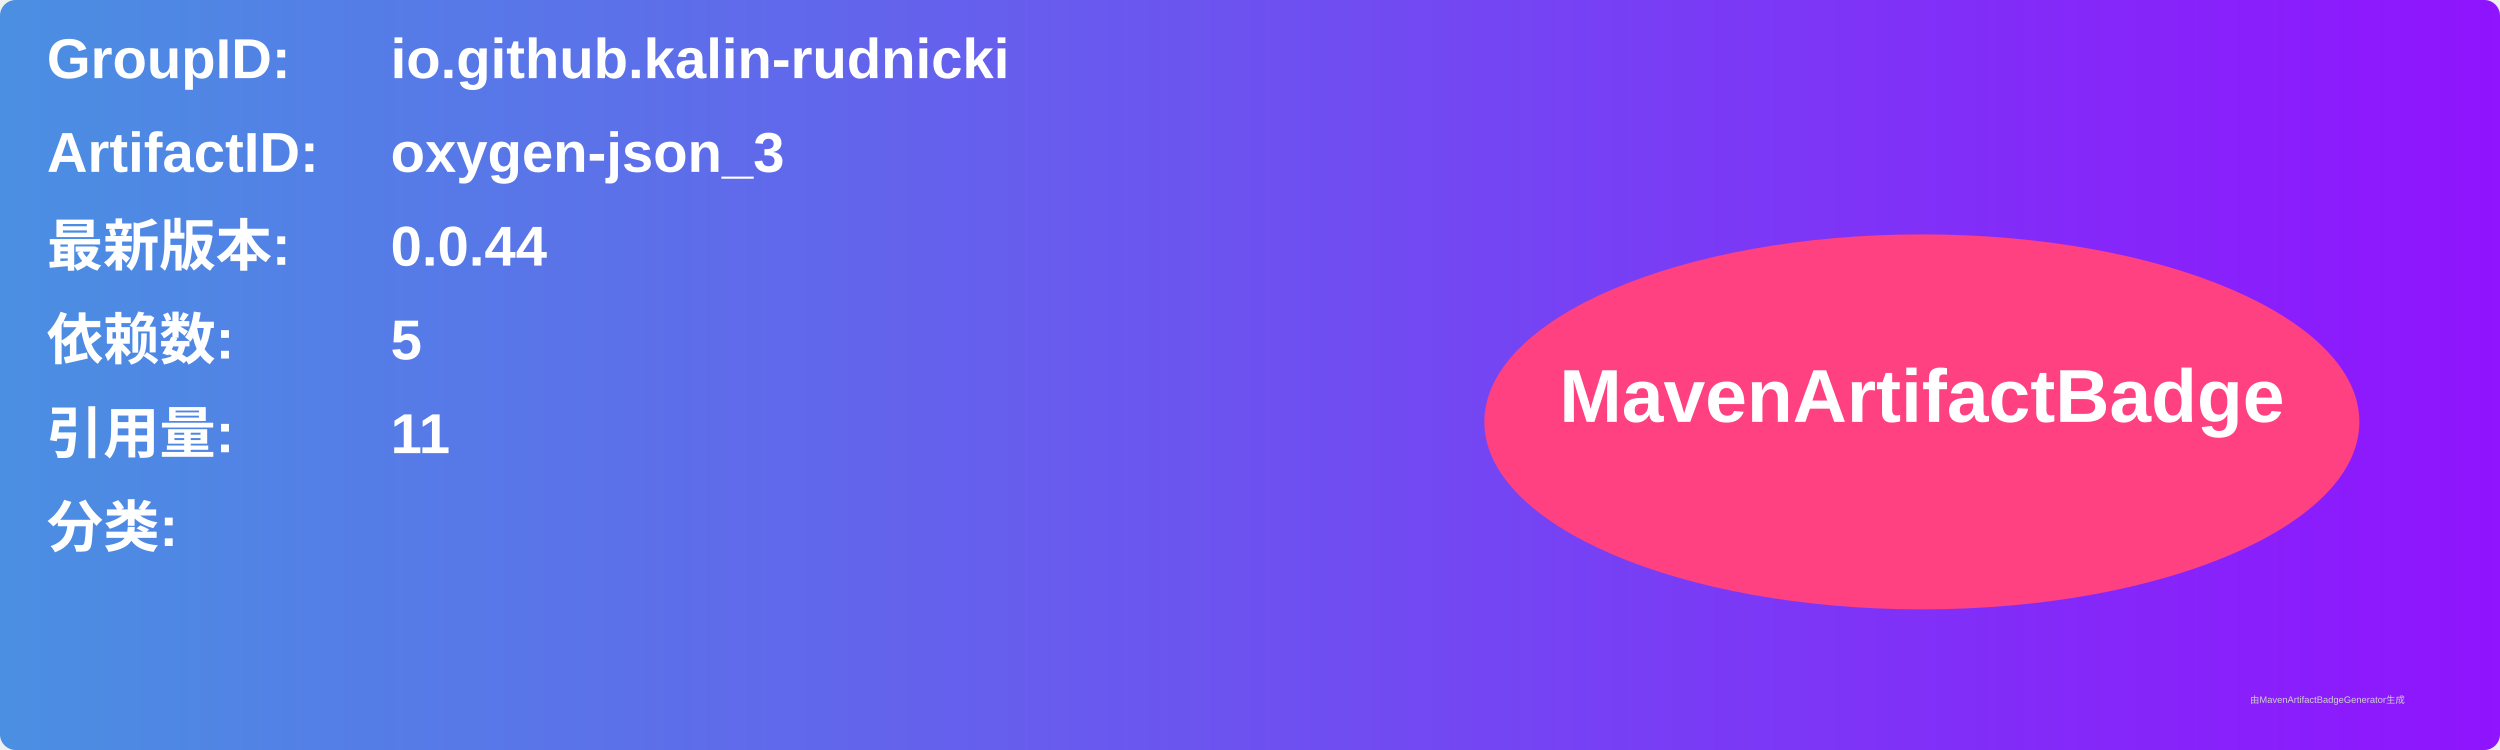
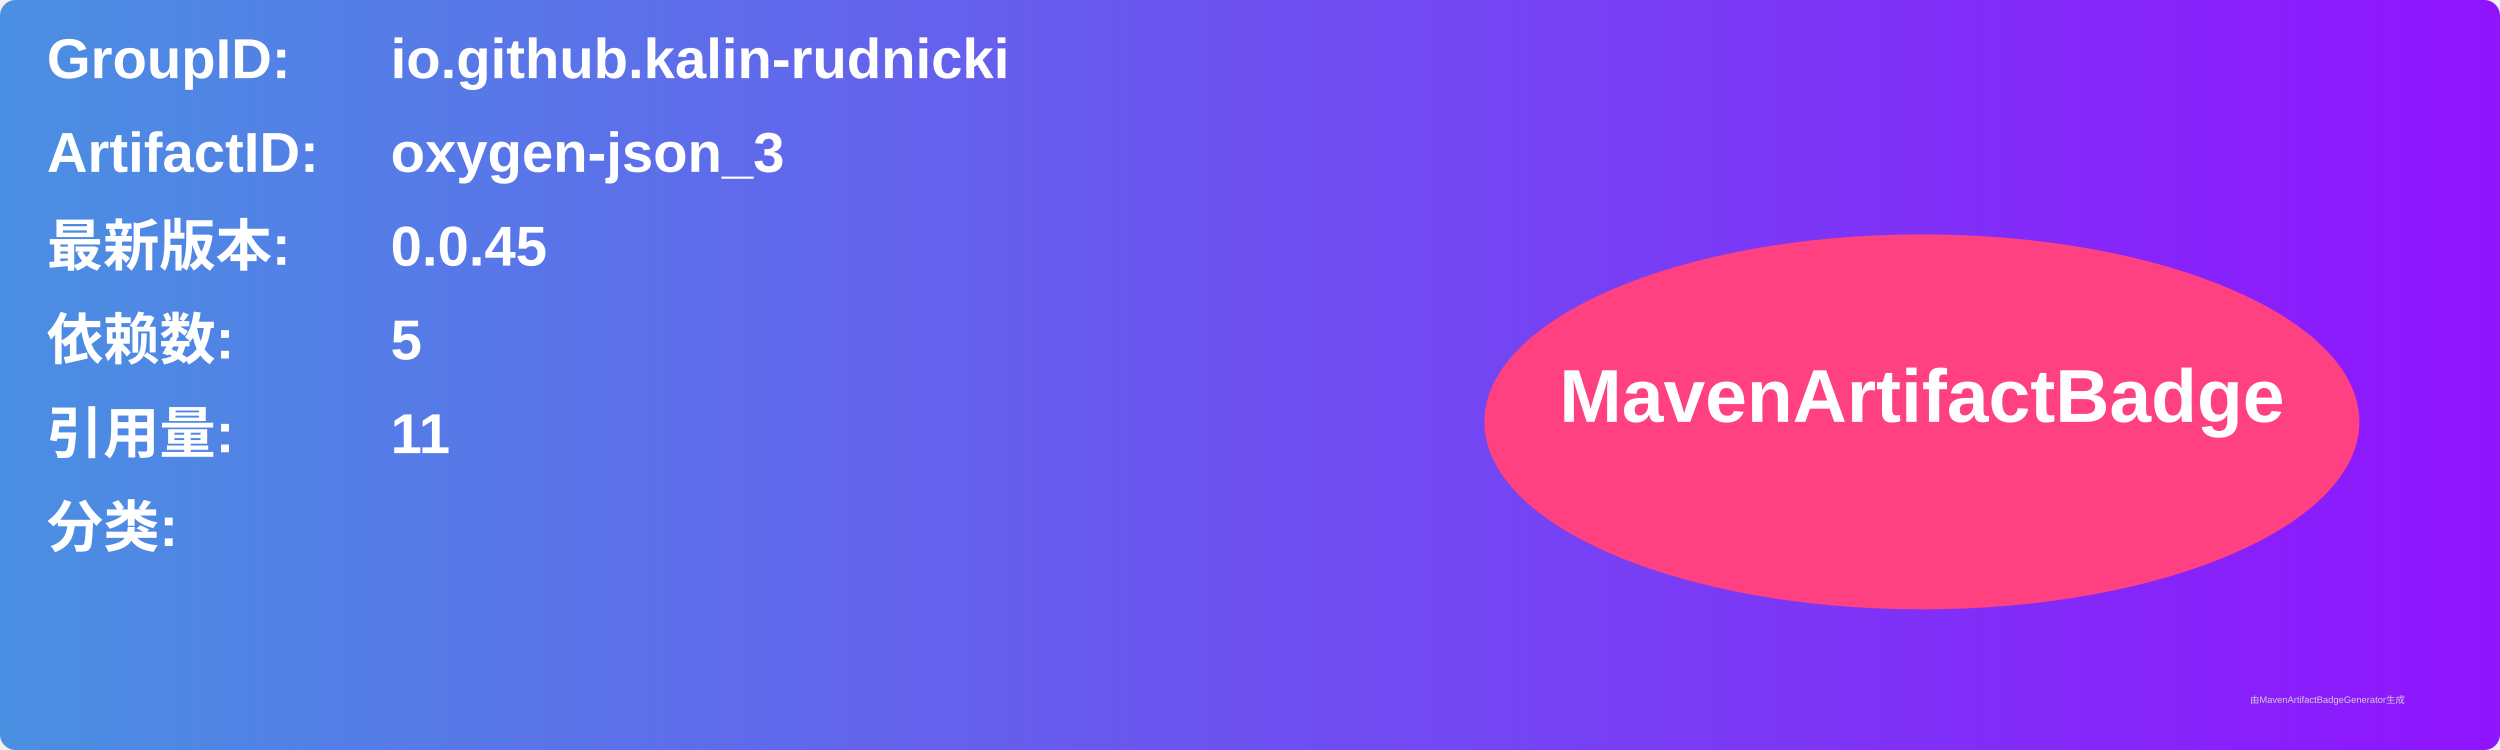
<svg xmlns="http://www.w3.org/2000/svg" width="800" height="240" viewBox="0 0 800 240">
  <linearGradient id="grad" x1="0%" y1="0%" x2="100%" y2="0%">
    <stop offset="0%" stop-color="#4a90e2" />
    <stop offset="100%" stop-color="#9013fe" />
  </linearGradient>
  <rect width="100%" height="100%" rx="5" ry="5" fill="url(#grad)" />
  <g transform="translate(15, 15)">
    <text x="0" y="10" font-family="Arial" font-size="18" fill="white" font-weight="bold" width="260">GroupID:</text>
    <text x="110" y="10" font-family="Arial" font-size="18" fill="white" font-weight="bold" width="460">io.github.kalin-rudnicki</text>
    <text x="0" y="40" font-family="Arial" font-size="18" fill="white" font-weight="bold" width="260">ArtifactID:</text>
    <text x="110" y="40" font-family="Arial" font-size="18" fill="white" font-weight="bold" width="460">oxygen-json_3</text>
    <text x="0" y="70" font-family="Arial" font-size="18" fill="white" font-weight="bold">最新版本:</text>
    <text x="110" y="70" font-family="Arial" font-size="18" fill="white" font-weight="bold">
-       <tspan font-weight="bold">0.0.44</tspan>
+       <tspan font-weight="bold">0.0.45</tspan>
    </text>
    <text x="0" y="100" font-family="Arial" font-size="18" fill="white" font-weight="bold">依赖数: </text>
    <text x="110" y="100" font-family="Arial" font-size="18" fill="white">
      <tspan font-weight="bold">5</tspan>
    </text>
    <text x="0" y="130" font-family="Arial" font-size="18" fill="white" font-weight="bold">引用量: </text>
    <text x="110" y="130" font-family="Arial" font-size="18" fill="white">
      <tspan font-weight="bold">11</tspan>
    </text>
    <text x="0" y="160" font-family="Arial" font-size="18" fill="white" font-weight="bold">分类:</text>
    <text x="10" y="190" font-family="Arial" font-size="10" fill="white">
      <tspan font-weight="bold" />
    </text>
    <ellipse cx="600" cy="120" rx="140" ry="60" fill="#ff4081" />
    <text x="600" y="120" text-anchor="middle" font-family="Arial" font-size="24" fill="white" font-weight="bold">MavenArtifactBadge</text>
  </g>
  <text x="720" y="225" font-family="Arial" font-size="3" fill="#d0d0d0">由MavenArtifactBadgeGenerator生成</text>
</svg>
